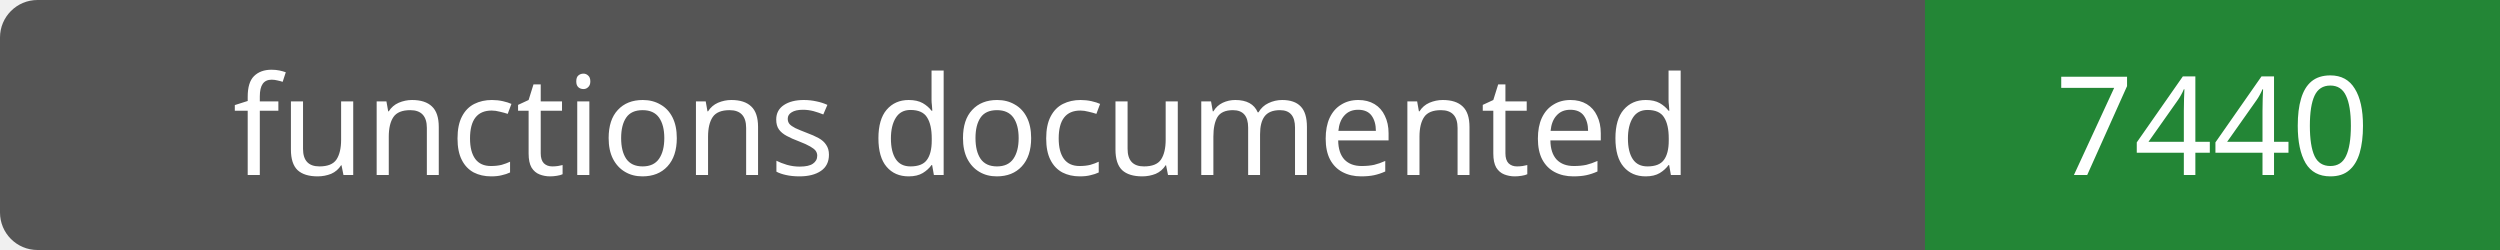
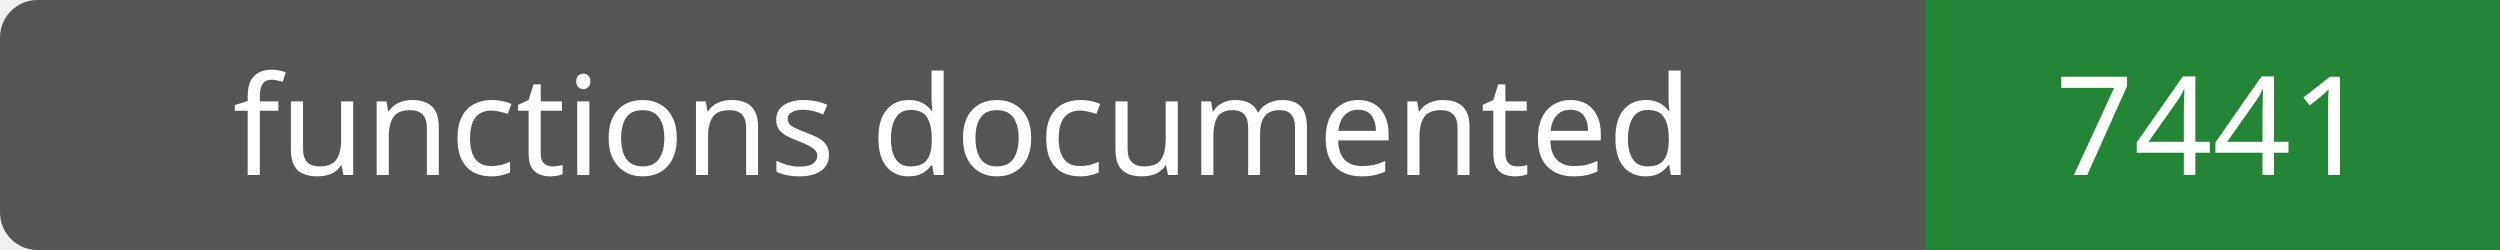
- <svg xmlns="http://www.w3.org/2000/svg" width="200" height="20" role="img" aria-label="functions documented: 7440">
+ <svg xmlns="http://www.w3.org/2000/svg" width="200" height="20" role="img" aria-label="functions documented: 7441">
  <rect width="200" height="20" rx="3" fill="#555" />
  <path fill="#238636" d="M154 0h46v20H154z" />
  <g fill="#fff" text-anchor="middle" font-family="Verdana,sans-serif" font-size="11">
    <text x="77.0" y="14">functions documented</text>
-     <text x="177.0" y="14">7440</text>
+     <text x="177.0" y="14">7441</text>
  </g>
</svg>
